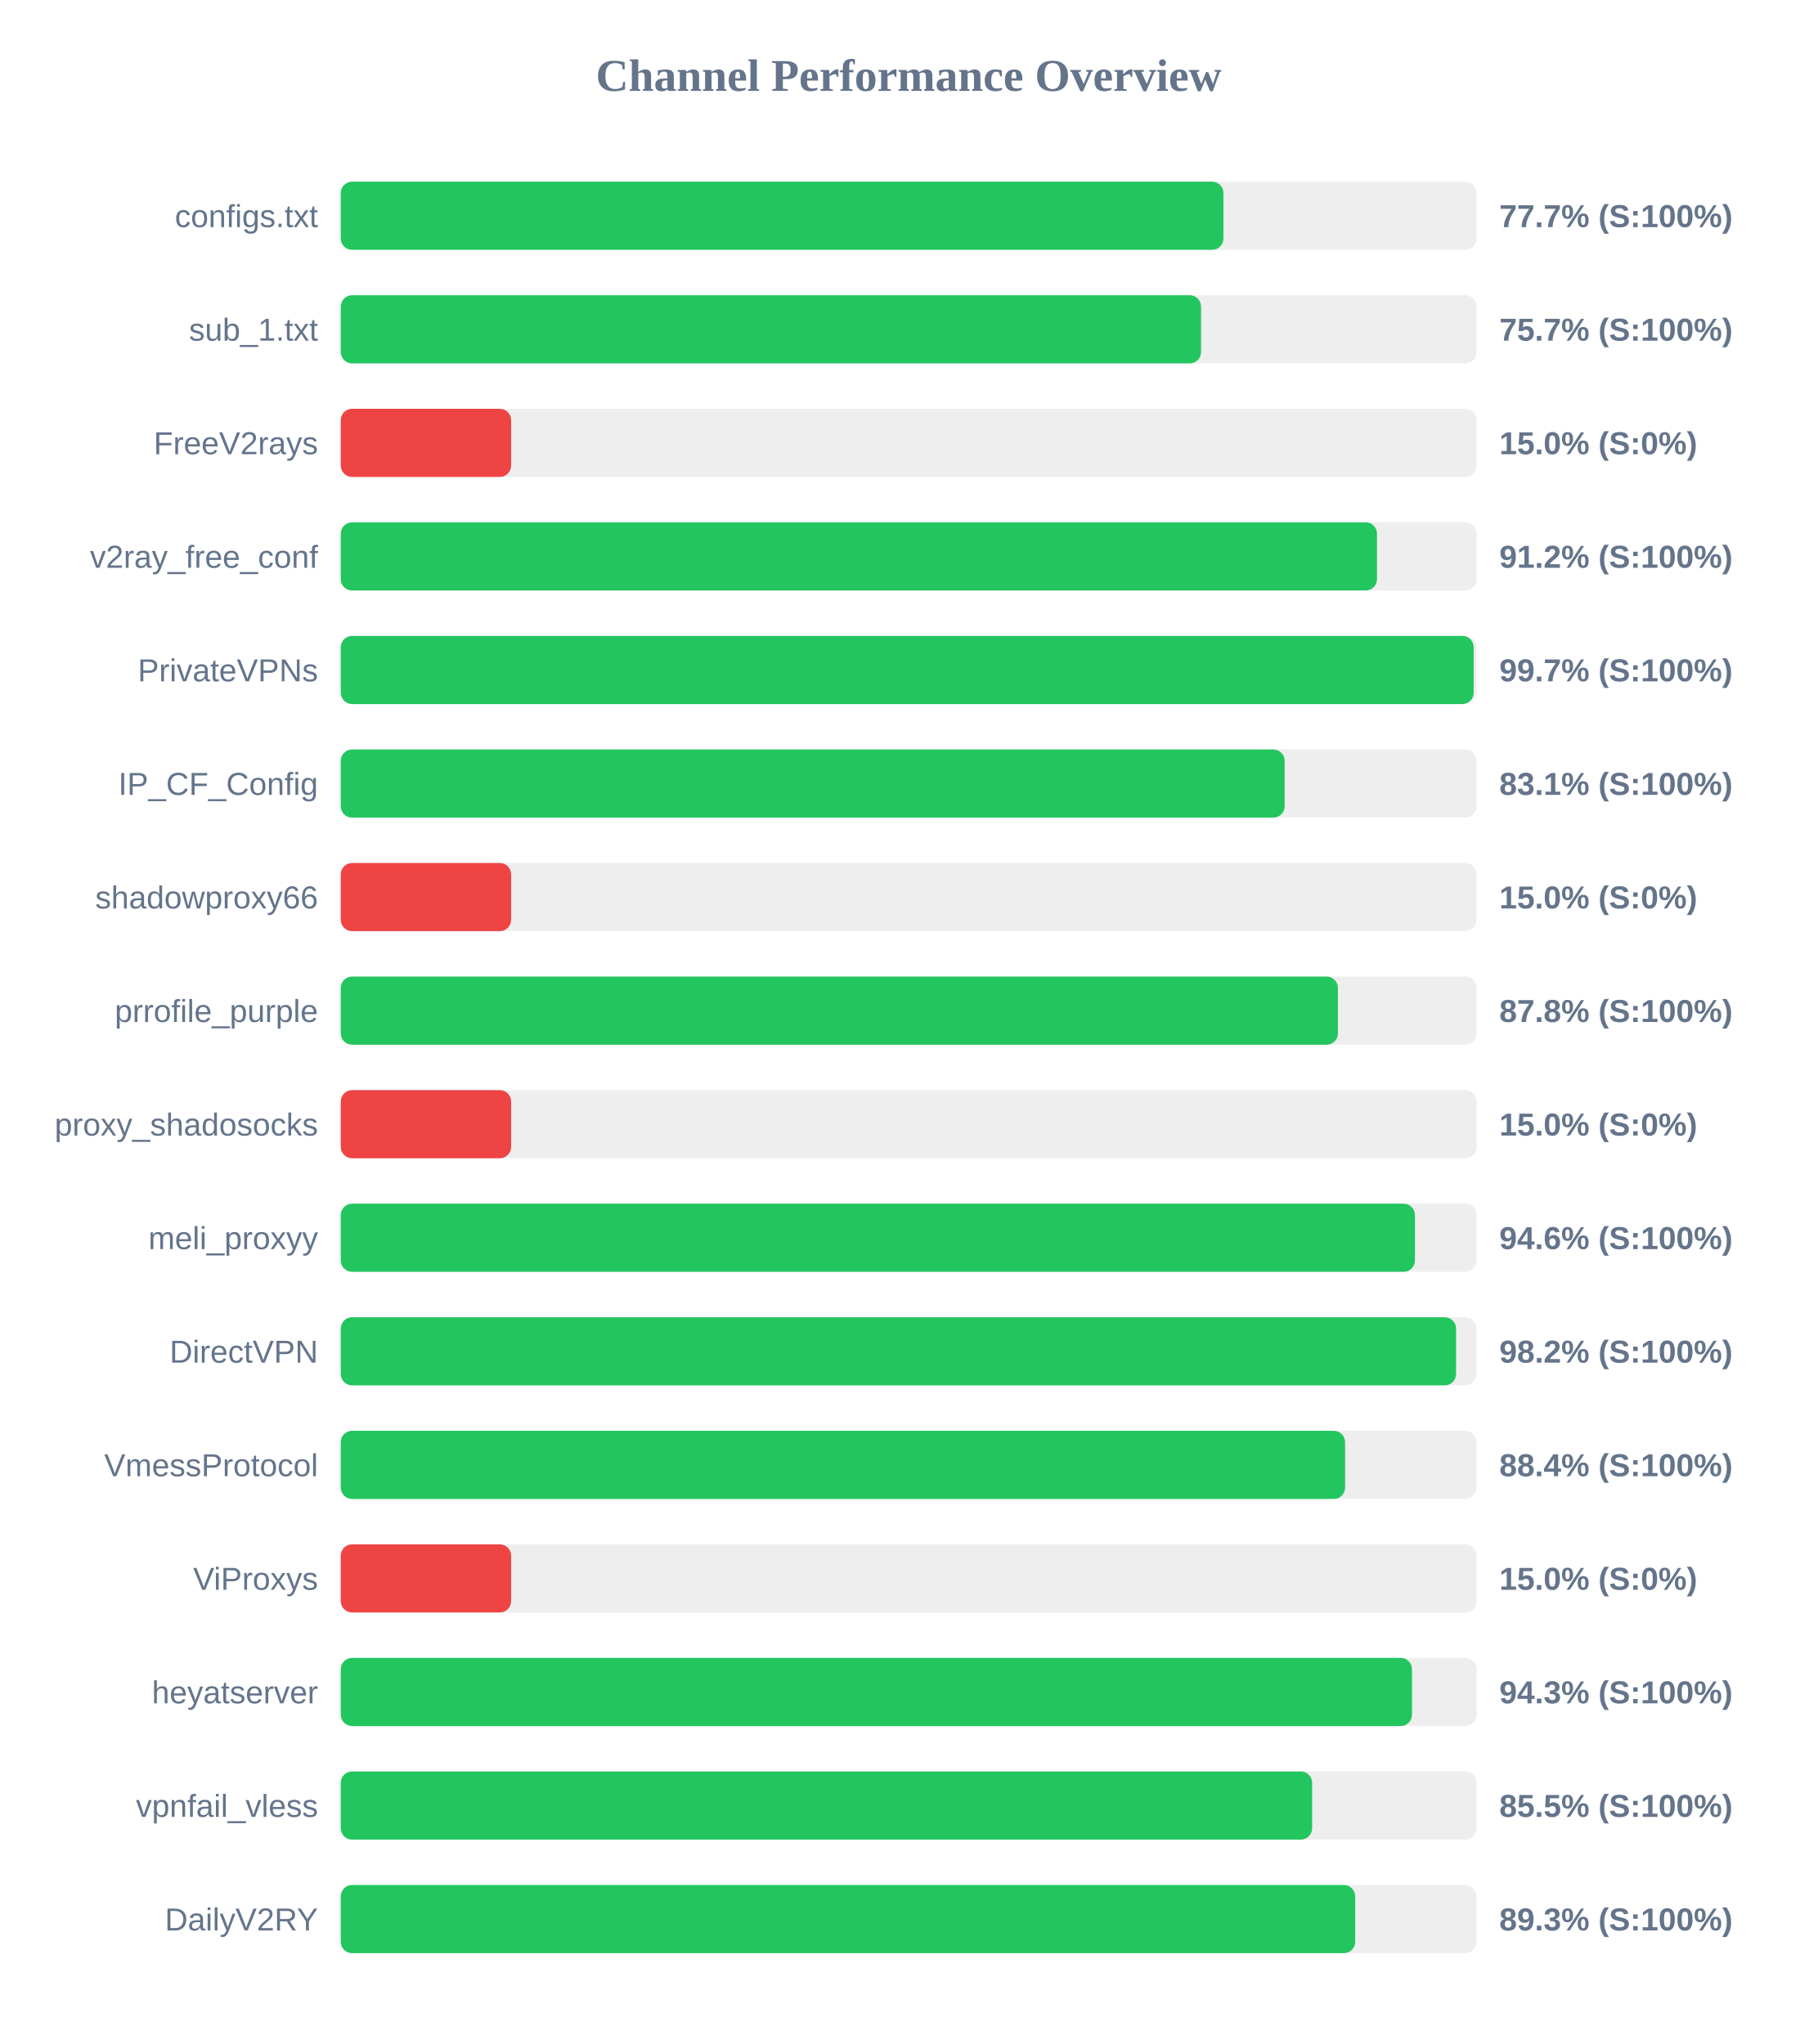
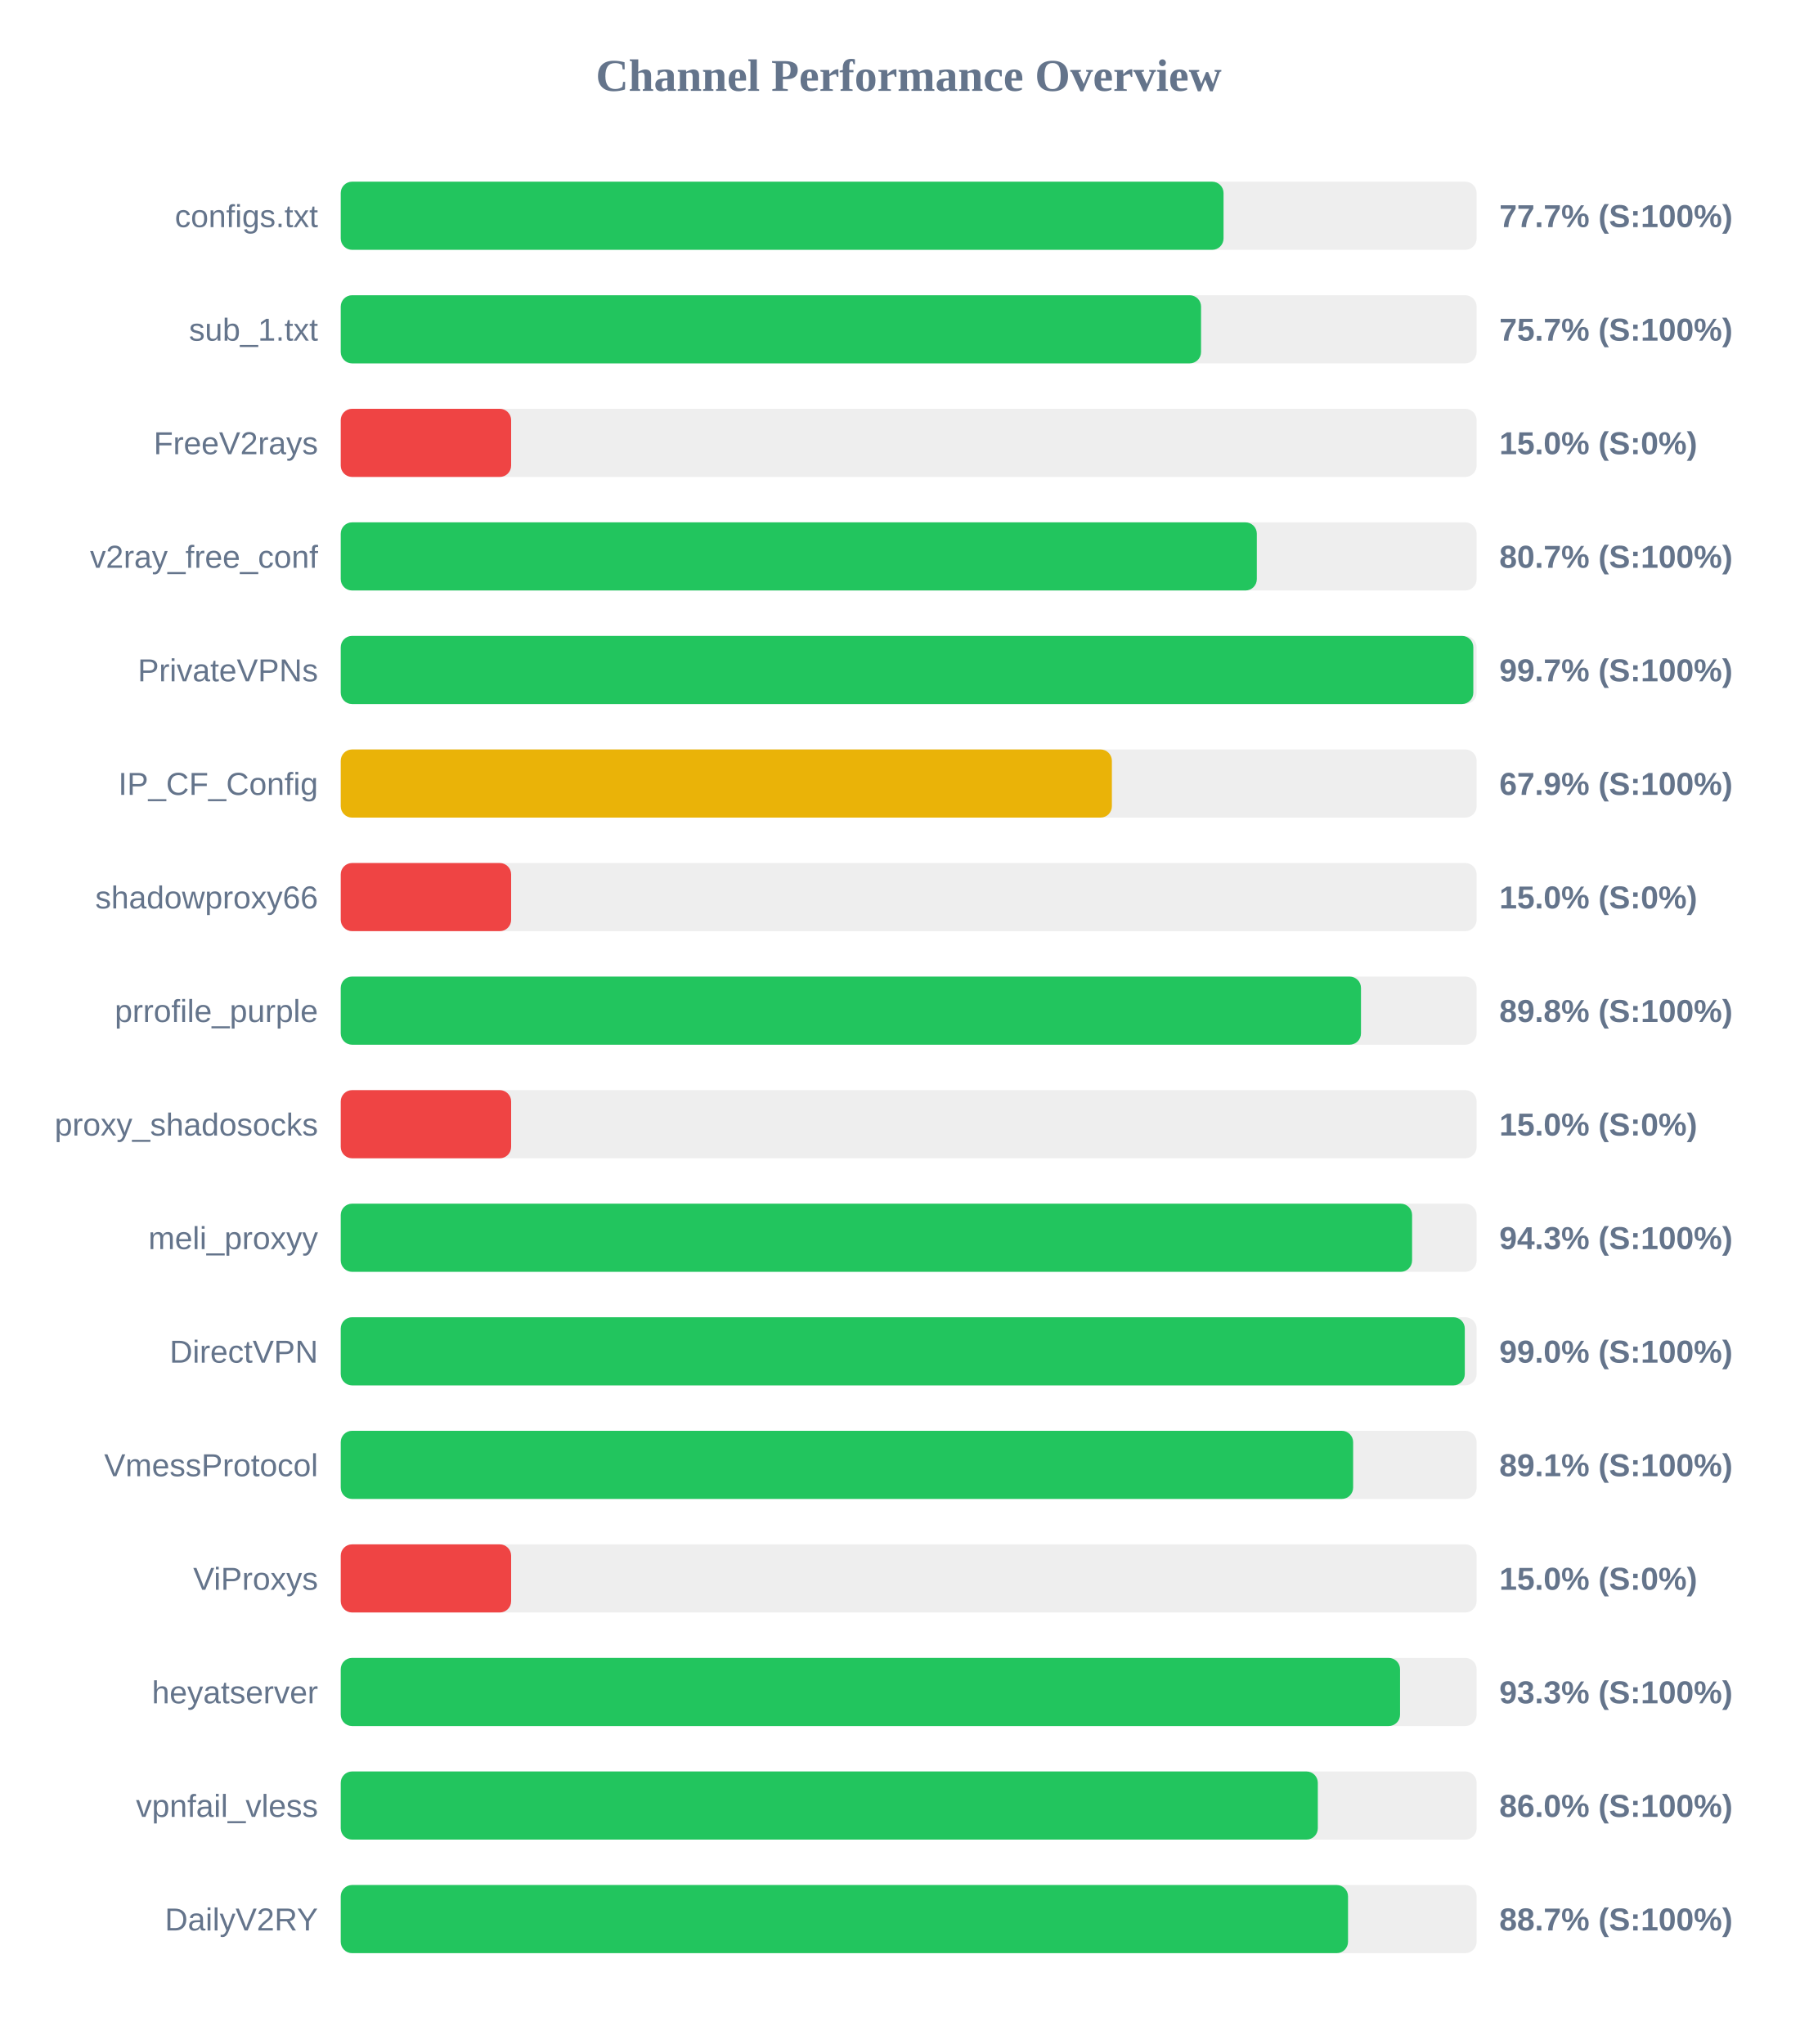
<svg xmlns="http://www.w3.org/2000/svg" width="800" height="900" version="1.1">
  <style>
        .row { font: 14px Arial; fill: #64748b; }
        .score { font: bold 14px Arial; fill: #64748b; }
    </style>
  <text x="400" y="40" text-anchor="middle" font-size="20px" font-weight="bold" fill="#64748b">Channel Performance Overview</text>
  <rect x="150" y="80" width="500" height="30" fill="#eee" rx="5" />
-   <rect x="150" y="80" width="388.55" height="30" fill="#22c55e" rx="5" />
+   <rect x="150" y="80" width="388.6" height="30" fill="#22c55e" rx="5" />
  <text x="140" y="100" text-anchor="end" class="row">configs.txt</text>
  <text x="660" y="100" text-anchor="start" class="score">77.7% (S:100%)</text>
  <rect x="150" y="130" width="500" height="30" fill="#eee" rx="5" />
  <rect x="150" y="130" width="378.7" height="30" fill="#22c55e" rx="5" />
  <text x="140" y="150" text-anchor="end" class="row">sub_1.txt</text>
  <text x="660" y="150" text-anchor="start" class="score">75.7% (S:100%)</text>
  <rect x="150" y="180" width="500" height="30" fill="#eee" rx="5" />
  <rect x="150" y="180" width="75.0" height="30" fill="#ef4444" rx="5" />
  <text x="140" y="200" text-anchor="end" class="row">FreeV2rays</text>
  <text x="660" y="200" text-anchor="start" class="score">15.0% (S:0%)</text>
  <rect x="150" y="230" width="500" height="30" fill="#eee" rx="5" />
-   <rect x="150" y="230" width="456.15" height="30" fill="#22c55e" rx="5" />
+   <rect x="150" y="230" width="403.25" height="30" fill="#22c55e" rx="5" />
  <text x="140" y="250" text-anchor="end" class="row">v2ray_free_conf</text>
-   <text x="660" y="250" text-anchor="start" class="score">91.2% (S:100%)</text>
+   <text x="660" y="250" text-anchor="start" class="score">80.7% (S:100%)</text>
  <rect x="150" y="280" width="500" height="30" fill="#eee" rx="5" />
-   <rect x="150" y="280" width="498.7" height="30" fill="#22c55e" rx="5" />
+   <rect x="150" y="280" width="498.55" height="30" fill="#22c55e" rx="5" />
  <text x="140" y="300" text-anchor="end" class="row">PrivateVPNs</text>
  <text x="660" y="300" text-anchor="start" class="score">99.7% (S:100%)</text>
  <rect x="150" y="330" width="500" height="30" fill="#eee" rx="5" />
-   <rect x="150" y="330" width="415.5" height="30" fill="#22c55e" rx="5" />
+   <rect x="150" y="330" width="339.45" height="30" fill="#eab308" rx="5" />
  <text x="140" y="350" text-anchor="end" class="row">IP_CF_Config</text>
-   <text x="660" y="350" text-anchor="start" class="score">83.1% (S:100%)</text>
+   <text x="660" y="350" text-anchor="start" class="score">67.9% (S:100%)</text>
  <rect x="150" y="380" width="500" height="30" fill="#eee" rx="5" />
  <rect x="150" y="380" width="75.0" height="30" fill="#ef4444" rx="5" />
  <text x="140" y="400" text-anchor="end" class="row">shadowproxy66</text>
  <text x="660" y="400" text-anchor="start" class="score">15.0% (S:0%)</text>
  <rect x="150" y="430" width="500" height="30" fill="#eee" rx="5" />
-   <rect x="150" y="430" width="438.95" height="30" fill="#22c55e" rx="5" />
+   <rect x="150" y="430" width="449.1" height="30" fill="#22c55e" rx="5" />
  <text x="140" y="450" text-anchor="end" class="row">prrofile_purple</text>
-   <text x="660" y="450" text-anchor="start" class="score">87.8% (S:100%)</text>
+   <text x="660" y="450" text-anchor="start" class="score">89.8% (S:100%)</text>
  <rect x="150" y="480" width="500" height="30" fill="#eee" rx="5" />
  <rect x="150" y="480" width="75.0" height="30" fill="#ef4444" rx="5" />
  <text x="140" y="500" text-anchor="end" class="row">proxy_shadosocks</text>
  <text x="660" y="500" text-anchor="start" class="score">15.0% (S:0%)</text>
  <rect x="150" y="530" width="500" height="30" fill="#eee" rx="5" />
-   <rect x="150" y="530" width="472.85" height="30" fill="#22c55e" rx="5" />
+   <rect x="150" y="530" width="471.6" height="30" fill="#22c55e" rx="5" />
  <text x="140" y="550" text-anchor="end" class="row">meli_proxyy</text>
-   <text x="660" y="550" text-anchor="start" class="score">94.6% (S:100%)</text>
+   <text x="660" y="550" text-anchor="start" class="score">94.3% (S:100%)</text>
  <rect x="150" y="580" width="500" height="30" fill="#eee" rx="5" />
-   <rect x="150" y="580" width="490.95" height="30" fill="#22c55e" rx="5" />
+   <rect x="150" y="580" width="494.8" height="30" fill="#22c55e" rx="5" />
  <text x="140" y="600" text-anchor="end" class="row">DirectVPN</text>
-   <text x="660" y="600" text-anchor="start" class="score">98.2% (S:100%)</text>
+   <text x="660" y="600" text-anchor="start" class="score">99.0% (S:100%)</text>
  <rect x="150" y="630" width="500" height="30" fill="#eee" rx="5" />
-   <rect x="150" y="630" width="442.1" height="30" fill="#22c55e" rx="5" />
+   <rect x="150" y="630" width="445.65" height="30" fill="#22c55e" rx="5" />
  <text x="140" y="650" text-anchor="end" class="row">VmessProtocol</text>
-   <text x="660" y="650" text-anchor="start" class="score">88.4% (S:100%)</text>
+   <text x="660" y="650" text-anchor="start" class="score">89.1% (S:100%)</text>
  <rect x="150" y="680" width="500" height="30" fill="#eee" rx="5" />
  <rect x="150" y="680" width="75.0" height="30" fill="#ef4444" rx="5" />
  <text x="140" y="700" text-anchor="end" class="row">ViProxys</text>
  <text x="660" y="700" text-anchor="start" class="score">15.0% (S:0%)</text>
  <rect x="150" y="730" width="500" height="30" fill="#eee" rx="5" />
-   <rect x="150" y="730" width="471.55" height="30" fill="#22c55e" rx="5" />
+   <rect x="150" y="730" width="466.3" height="30" fill="#22c55e" rx="5" />
  <text x="140" y="750" text-anchor="end" class="row">heyatserver</text>
-   <text x="660" y="750" text-anchor="start" class="score">94.3% (S:100%)</text>
+   <text x="660" y="750" text-anchor="start" class="score">93.3% (S:100%)</text>
  <rect x="150" y="780" width="500" height="30" fill="#eee" rx="5" />
-   <rect x="150" y="780" width="427.6" height="30" fill="#22c55e" rx="5" />
+   <rect x="150" y="780" width="430.1" height="30" fill="#22c55e" rx="5" />
  <text x="140" y="800" text-anchor="end" class="row">vpnfail_vless</text>
-   <text x="660" y="800" text-anchor="start" class="score">85.5% (S:100%)</text>
+   <text x="660" y="800" text-anchor="start" class="score">86.0% (S:100%)</text>
  <rect x="150" y="830" width="500" height="30" fill="#eee" rx="5" />
-   <rect x="150" y="830" width="446.55" height="30" fill="#22c55e" rx="5" />
+   <rect x="150" y="830" width="443.4" height="30" fill="#22c55e" rx="5" />
  <text x="140" y="850" text-anchor="end" class="row">DailyV2RY</text>
-   <text x="660" y="850" text-anchor="start" class="score">89.3% (S:100%)</text>
+   <text x="660" y="850" text-anchor="start" class="score">88.7% (S:100%)</text>
</svg>
